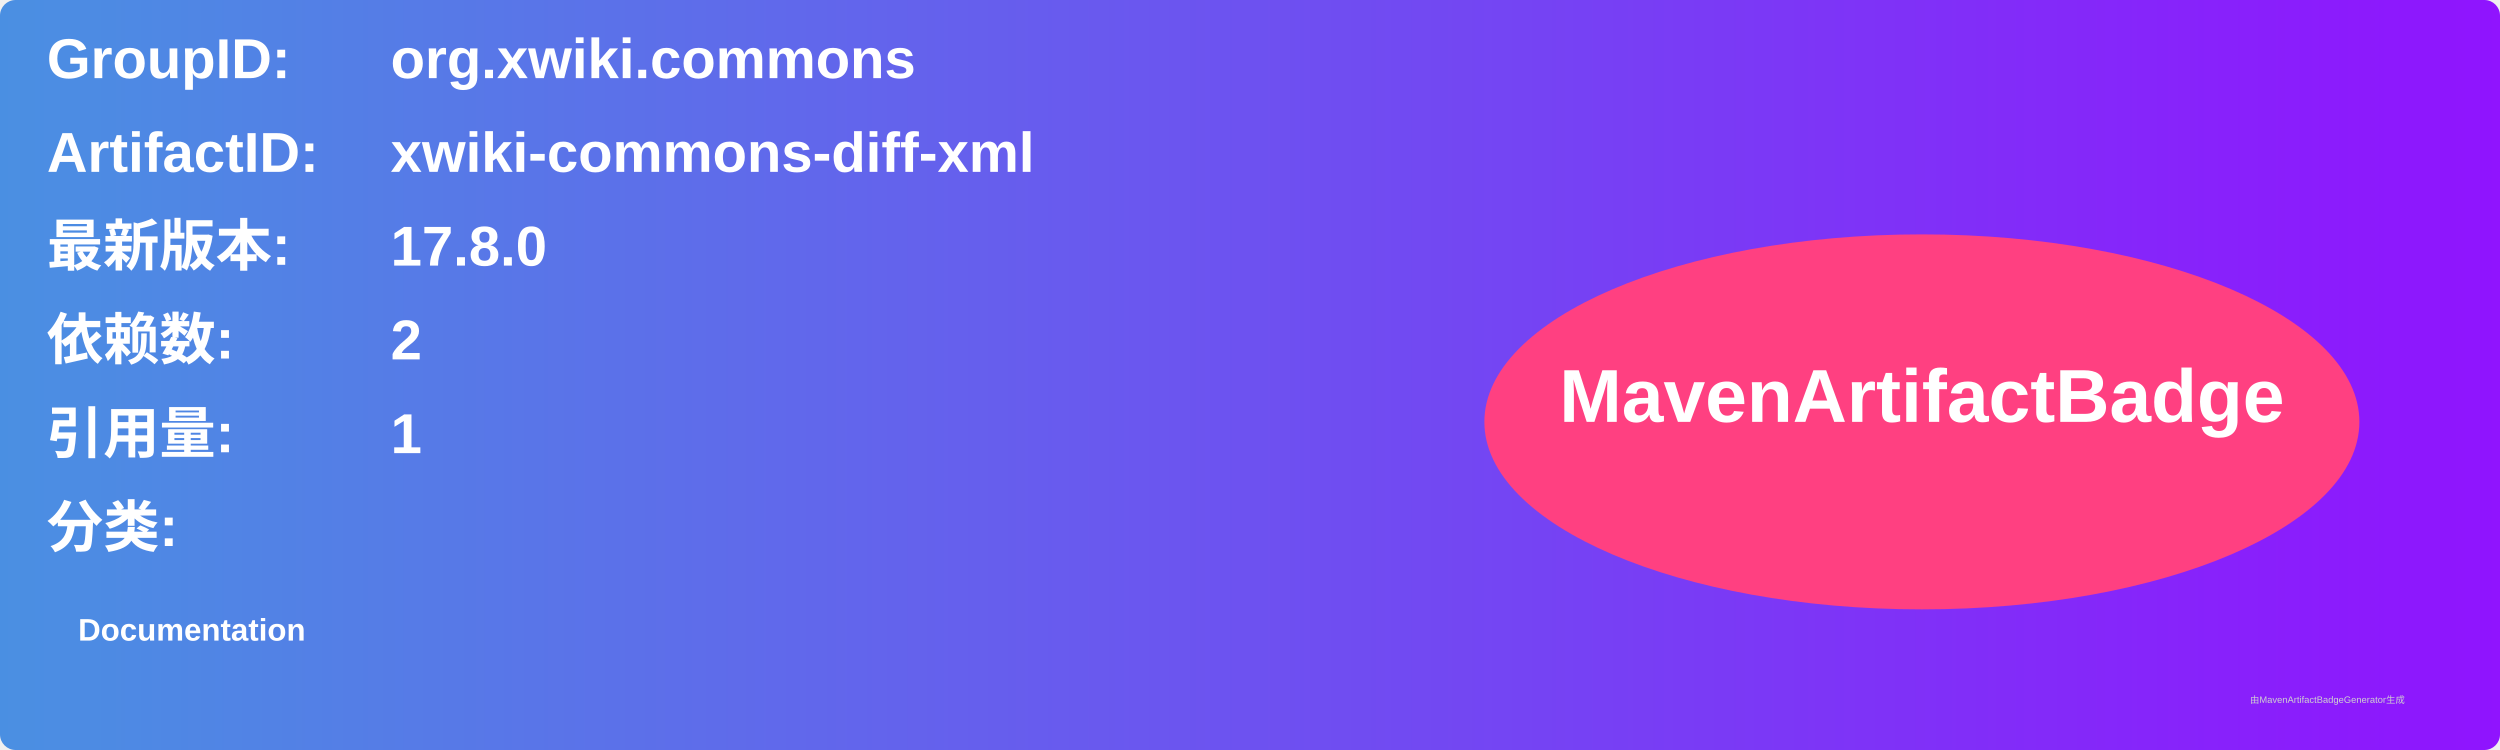
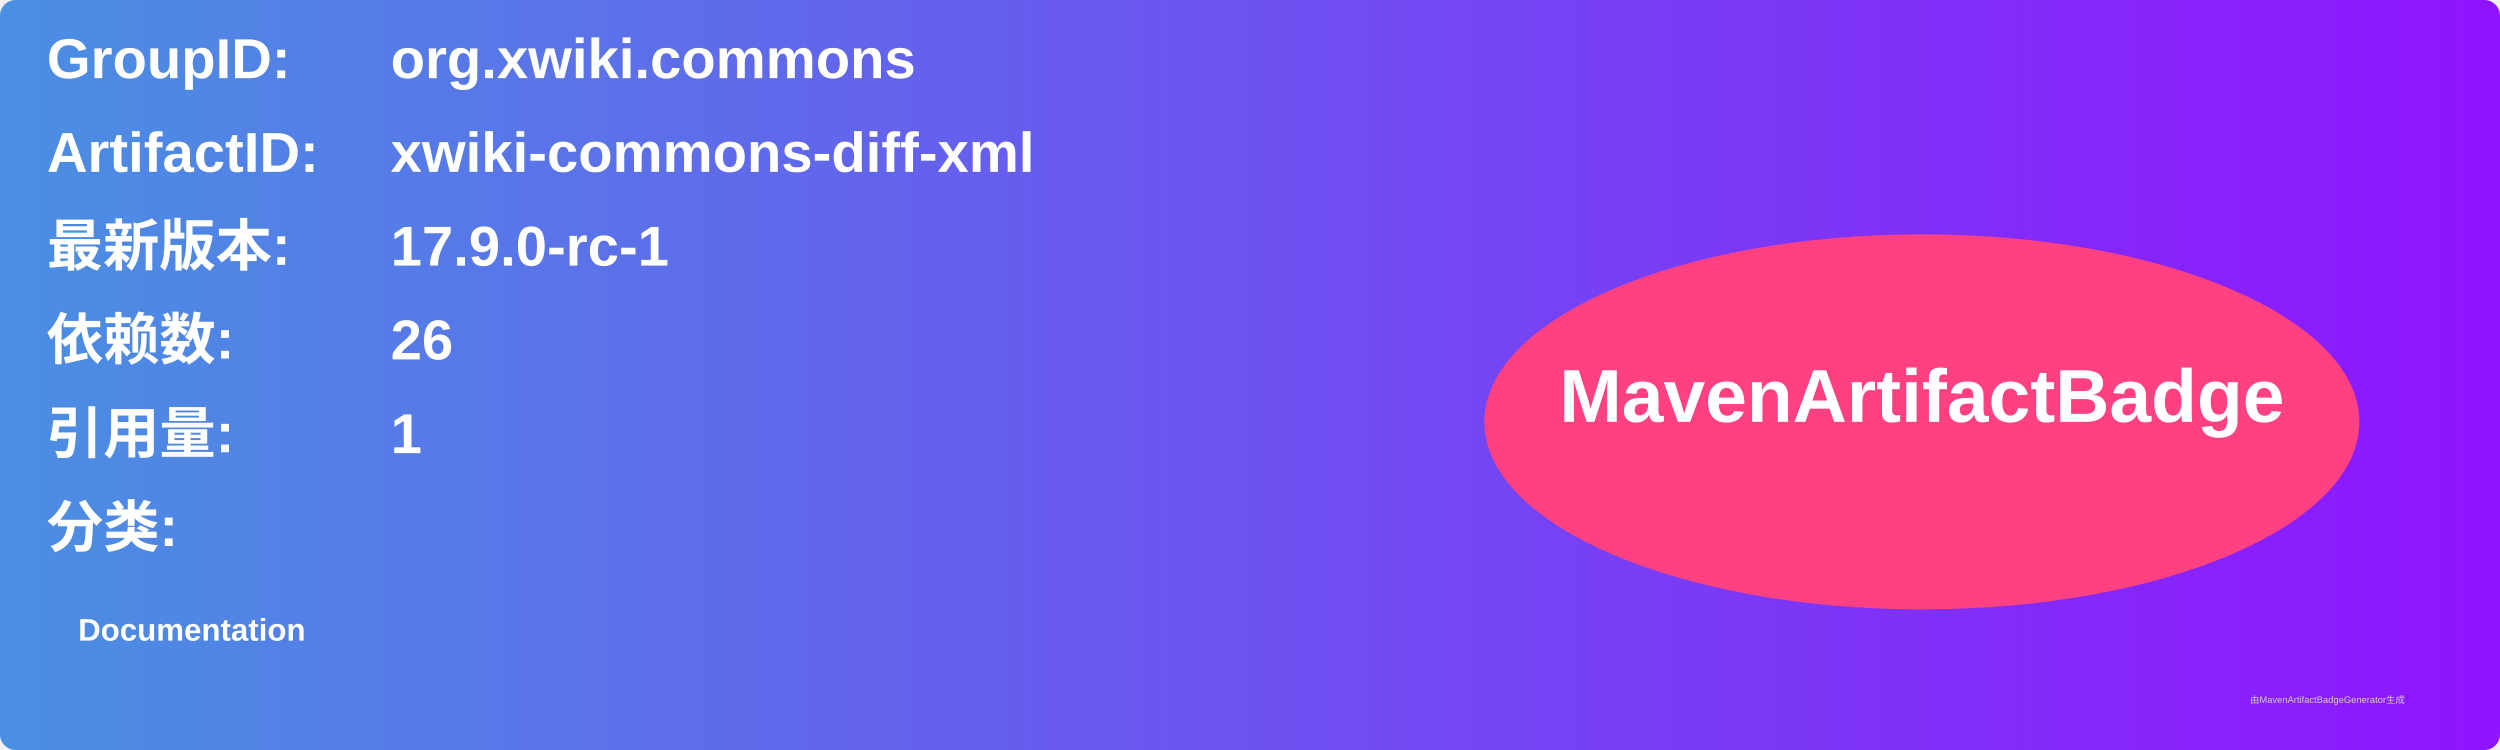
<svg xmlns="http://www.w3.org/2000/svg" width="800" height="240" viewBox="0 0 800 240">
  <linearGradient id="grad" x1="0%" y1="0%" x2="100%" y2="0%">
    <stop offset="0%" stop-color="#4a90e2" />
    <stop offset="100%" stop-color="#9013fe" />
  </linearGradient>
  <rect width="100%" height="100%" rx="5" ry="5" fill="url(#grad)" />
  <g transform="translate(15, 15)">
    <text x="0" y="10" font-family="Arial" font-size="18" fill="white" font-weight="bold" width="260">GroupID:</text>
    <text x="110" y="10" font-family="Arial" font-size="18" fill="white" font-weight="bold" width="460">org.xwiki.commons</text>
    <text x="0" y="40" font-family="Arial" font-size="18" fill="white" font-weight="bold" width="260">ArtifactID:</text>
    <text x="110" y="40" font-family="Arial" font-size="18" fill="white" font-weight="bold" width="460">xwiki-commons-diff-xml</text>
    <text x="0" y="70" font-family="Arial" font-size="18" fill="white" font-weight="bold">最新版本:</text>
    <text x="110" y="70" font-family="Arial" font-size="18" fill="white" font-weight="bold">
-       <tspan font-weight="bold">17.8.0</tspan>
+       <tspan font-weight="bold">17.9.0-rc-1</tspan>
    </text>
    <text x="0" y="100" font-family="Arial" font-size="18" fill="white" font-weight="bold">依赖数: </text>
    <text x="110" y="100" font-family="Arial" font-size="18" fill="white">
-       <tspan font-weight="bold">2</tspan>
+       <tspan font-weight="bold">26</tspan>
    </text>
    <text x="0" y="130" font-family="Arial" font-size="18" fill="white" font-weight="bold">引用量: </text>
    <text x="110" y="130" font-family="Arial" font-size="18" fill="white">
      <tspan font-weight="bold">1</tspan>
    </text>
    <text x="0" y="160" font-family="Arial" font-size="18" fill="white" font-weight="bold">分类:</text>
    <text x="10" y="190" font-family="Arial" font-size="10" fill="white">
      <tspan font-weight="bold">Documentation</tspan>
    </text>
    <ellipse cx="600" cy="120" rx="140" ry="60" fill="#ff4081" />
    <text x="600" y="120" text-anchor="middle" font-family="Arial" font-size="24" fill="white" font-weight="bold">MavenArtifactBadge</text>
  </g>
  <text x="720" y="225" font-family="Arial" font-size="3" fill="#d0d0d0">由MavenArtifactBadgeGenerator生成</text>
</svg>
